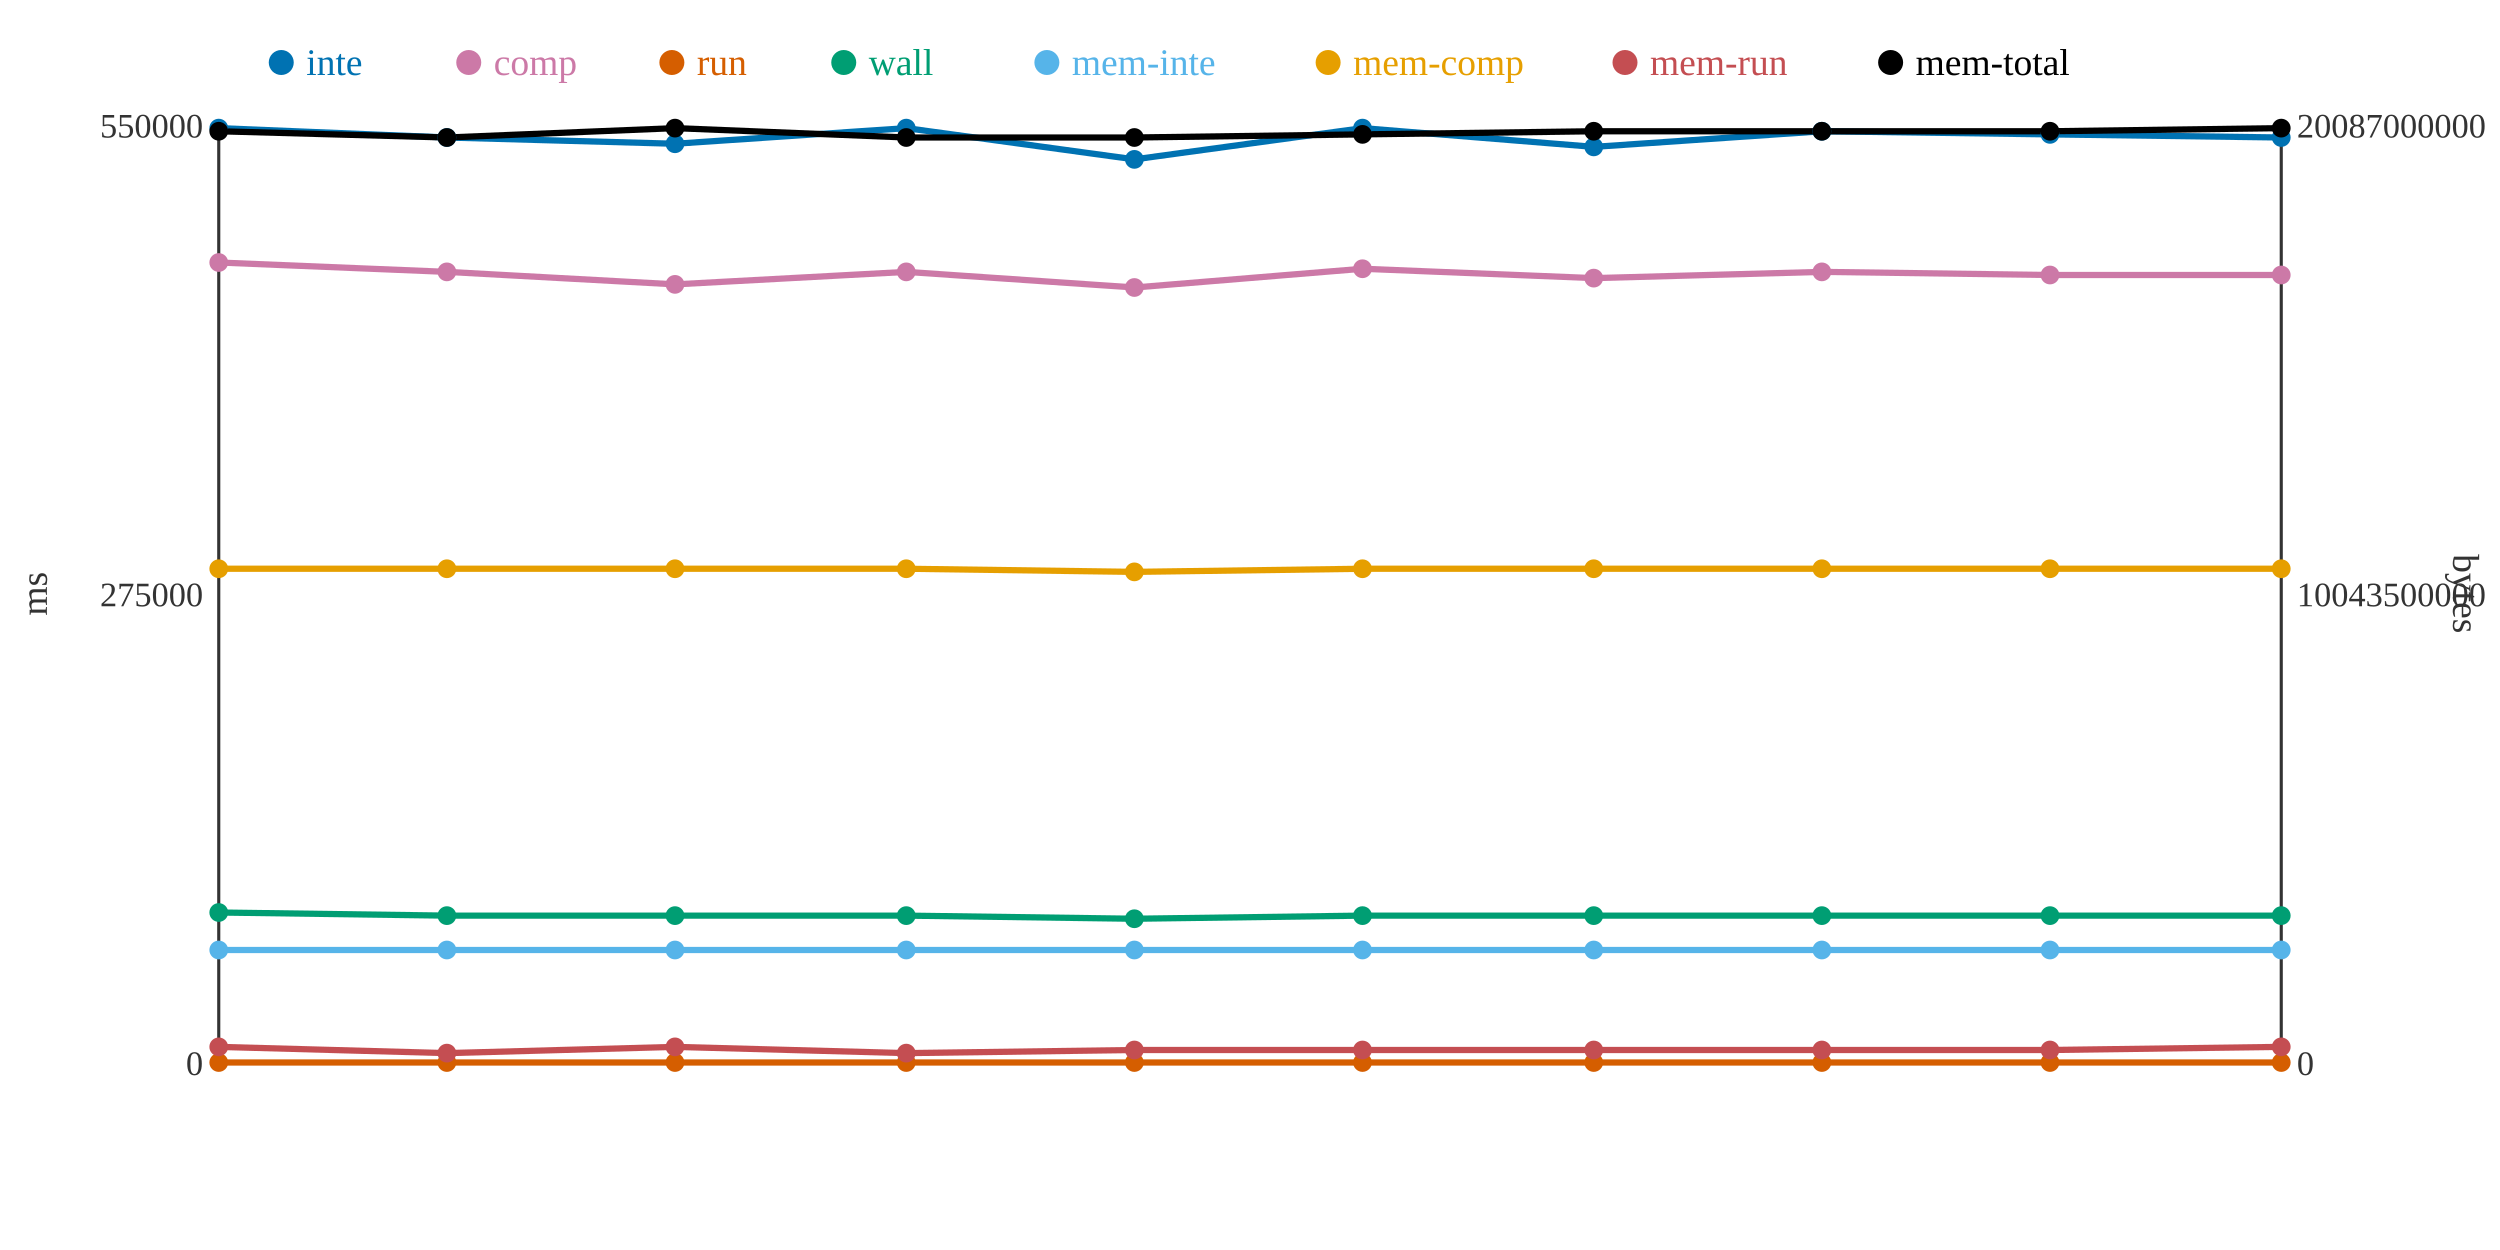
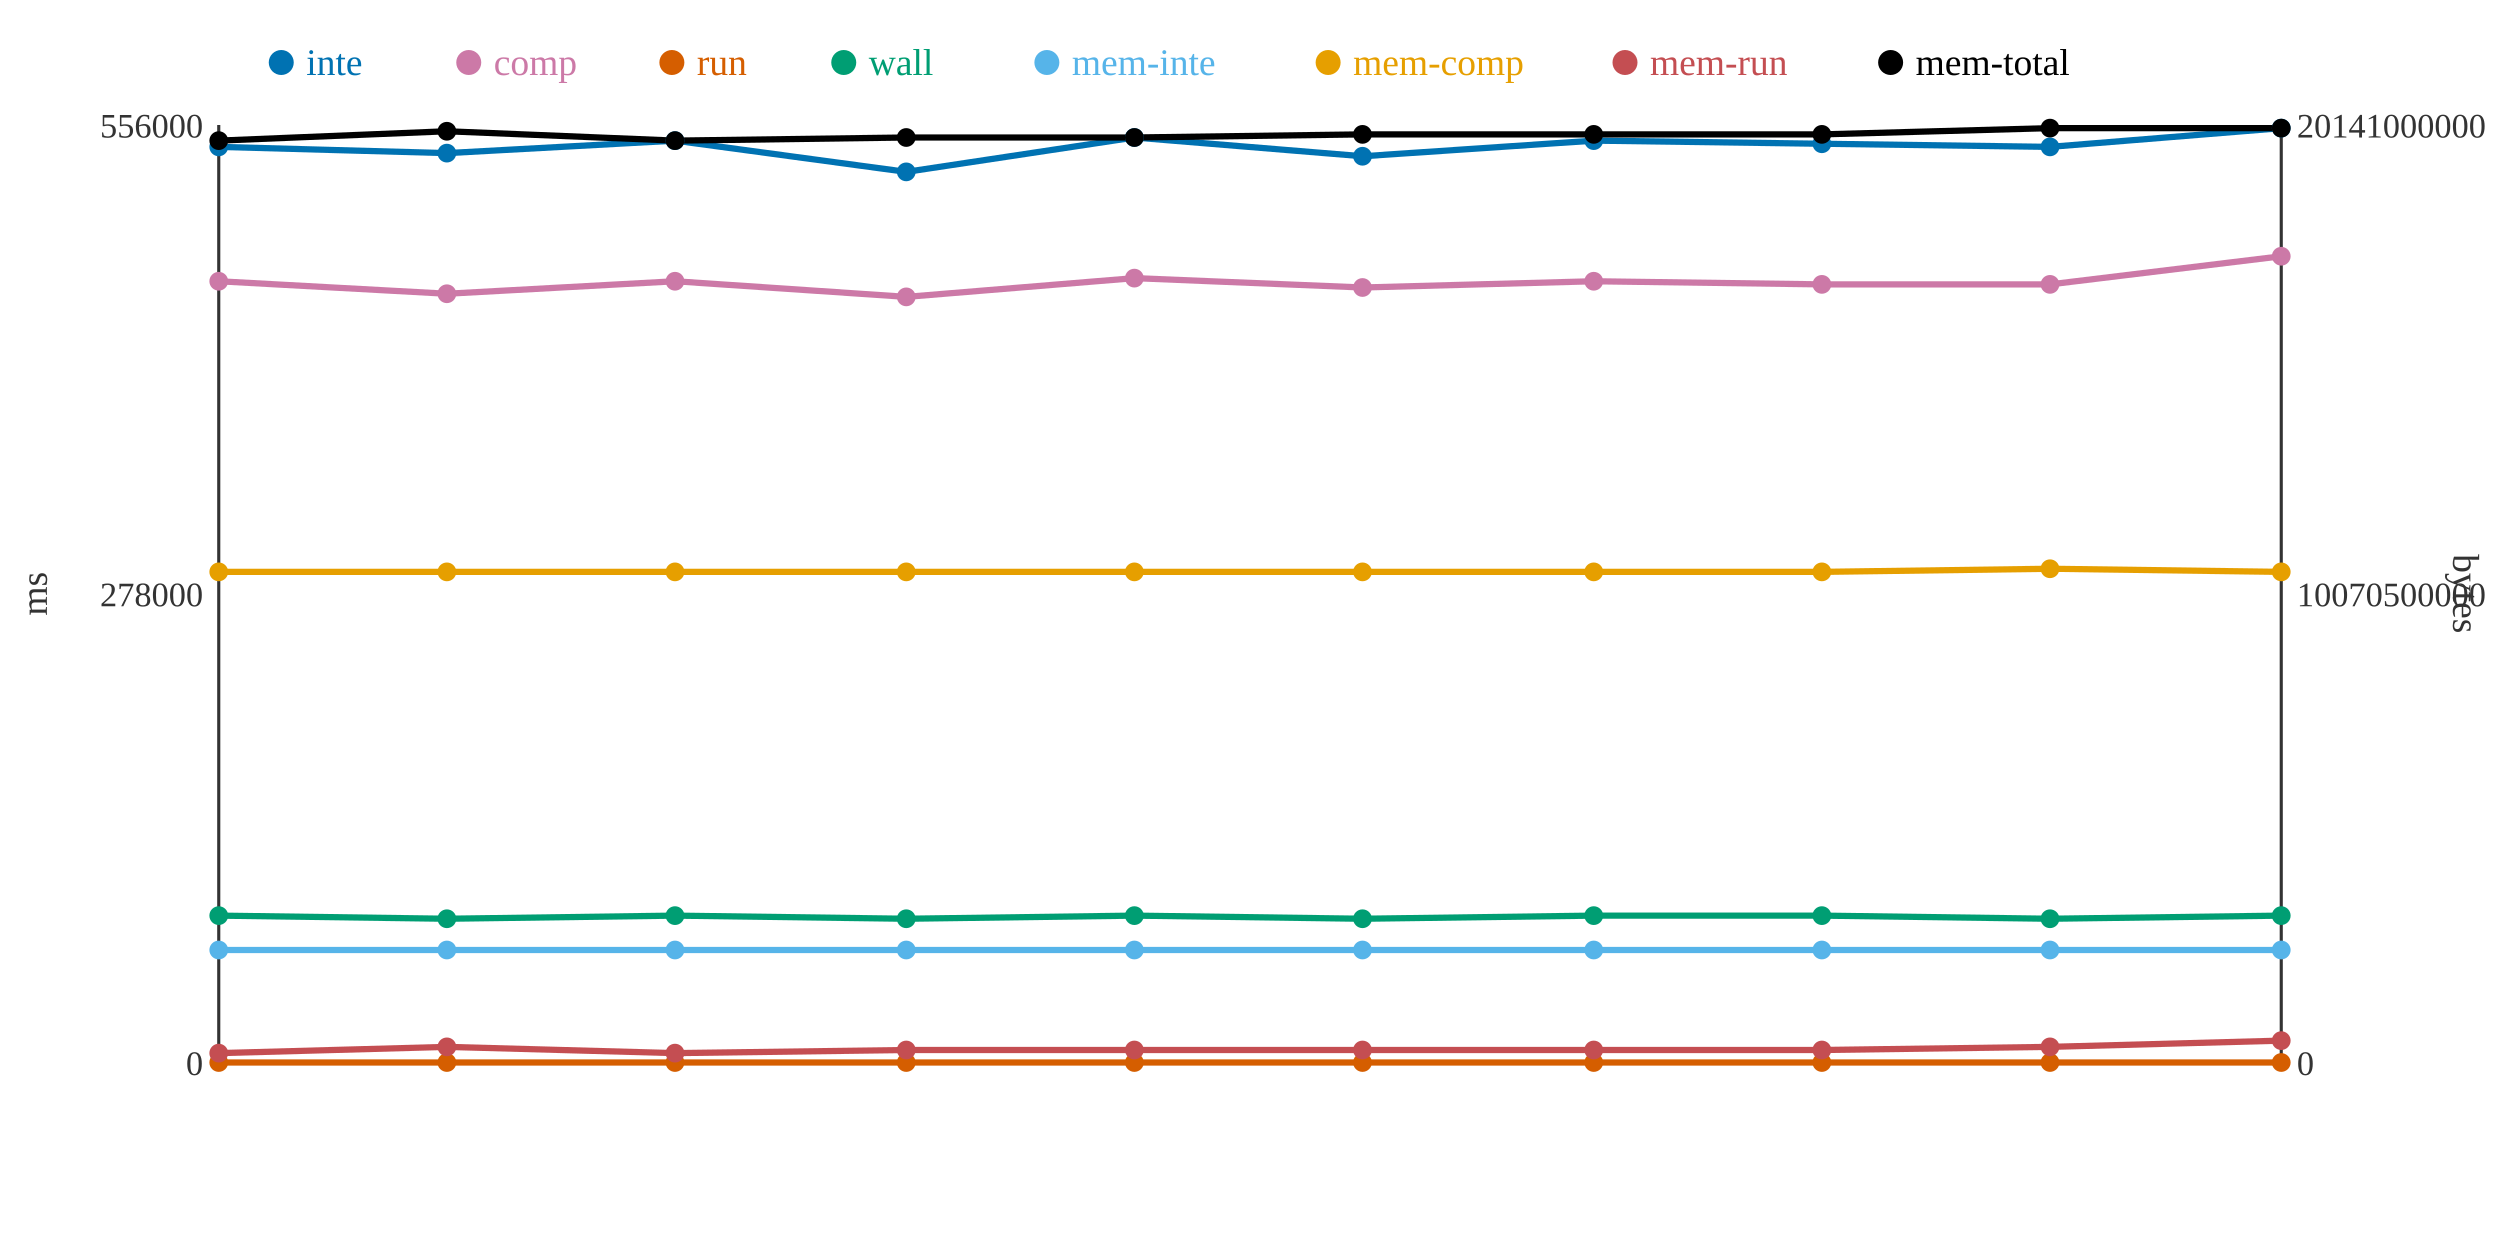
<svg xmlns="http://www.w3.org/2000/svg" width="800" height="400">
  <rect width="800" height="400" fill="white" />
  <line x1="70" y1="40" x2="70" y2="340" stroke="#333" stroke-width="1" />
  <line x1="70" y1="340" x2="730" y2="340" stroke="#333" stroke-width="1" />
  <line x1="730" y1="40" x2="730" y2="340" stroke="#333" stroke-width="1" />
  <text x="65" y="344" text-anchor="end" font-size="11" fill="#333">0</text>
-   <text x="65" y="194" text-anchor="end" font-size="11" fill="#333">275000</text>
-   <text x="65" y="44" text-anchor="end" font-size="11" fill="#333">550000</text>
+   <text x="65" y="194" text-anchor="end" font-size="11" fill="#333">278000</text>
+   <text x="65" y="44" text-anchor="end" font-size="11" fill="#333">556000</text>
  <text x="15" y="190" text-anchor="middle" font-size="12" fill="#333" transform="rotate(-90 15 190)">ms</text>
  <text x="735" y="344" text-anchor="start" font-size="11" fill="#333">0</text>
-   <text x="735" y="194" text-anchor="start" font-size="11" fill="#333">10043500000</text>
-   <text x="735" y="44" text-anchor="start" font-size="11" fill="#333">20087000000</text>
+   <text x="735" y="194" text-anchor="start" font-size="11" fill="#333">10070500000</text>
+   <text x="735" y="44" text-anchor="start" font-size="11" fill="#333">20141000000</text>
  <text x="785" y="190" text-anchor="middle" font-size="12" fill="#333" transform="rotate(90 785 190)">bytes</text>
-   <polyline points="70,41 143,44 216,46 290,41 363,51 436,41 510,47 583,42 656,43 730,44" fill="none" stroke="#0072B2" stroke-width="2" />
-   <polyline points="70,84 143,87 216,91 290,87 363,92 436,86 510,89 583,87 656,88 730,88" fill="none" stroke="#CC79A7" stroke-width="2" />
+   <polyline points="70,47 143,49 216,45 290,55 363,44 436,50 510,45 583,46 656,47 730,41" fill="none" stroke="#0072B2" stroke-width="2" />
+   <polyline points="70,90 143,94 216,90 290,95 363,89 436,92 510,90 583,91 656,91 730,82" fill="none" stroke="#CC79A7" stroke-width="2" />
  <polyline points="70,340 143,340 216,340 290,340 363,340 436,340 510,340 583,340 656,340 730,340" fill="none" stroke="#D55E00" stroke-width="2" />
-   <polyline points="70,292 143,293 216,293 290,293 363,294 436,293 510,293 583,293 656,293 730,293" fill="none" stroke="#009E73" stroke-width="2" />
+   <polyline points="70,293 143,294 216,293 290,294 363,293 436,294 510,293 583,293 656,294 730,293" fill="none" stroke="#009E73" stroke-width="2" />
  <polyline points="70,304 143,304 216,304 290,304 363,304 436,304 510,304 583,304 656,304 730,304" fill="none" stroke="#56B4E9" stroke-width="2" />
-   <polyline points="70,182 143,182 216,182 290,182 363,183 436,182 510,182 583,182 656,182 730,182" fill="none" stroke="#E69F00" stroke-width="2" />
-   <polyline points="70,335 143,337 216,335 290,337 363,336 436,336 510,336 583,336 656,336 730,335" fill="none" stroke="#C44E52" stroke-width="2" />
-   <polyline points="70,42 143,44 216,41 290,44 363,44 436,43 510,42 583,42 656,42 730,41" fill="none" stroke="#000000" stroke-width="2" />
-   <circle cx="70" cy="41" r="3" fill="#0072B2" />
-   <circle cx="70" cy="84" r="3" fill="#CC79A7" />
+   <polyline points="70,183 143,183 216,183 290,183 363,183 436,183 510,183 583,183 656,182 730,183" fill="none" stroke="#E69F00" stroke-width="2" />
+   <polyline points="70,337 143,335 216,337 290,336 363,336 436,336 510,336 583,336 656,335 730,333" fill="none" stroke="#C44E52" stroke-width="2" />
+   <polyline points="70,45 143,42 216,45 290,44 363,44 436,43 510,43 583,43 656,41 730,41" fill="none" stroke="#000000" stroke-width="2" />
+   <circle cx="70" cy="47" r="3" fill="#0072B2" />
+   <circle cx="70" cy="90" r="3" fill="#CC79A7" />
  <circle cx="70" cy="340" r="3" fill="#D55E00" />
-   <circle cx="70" cy="292" r="3" fill="#009E73" />
+   <circle cx="70" cy="293" r="3" fill="#009E73" />
  <circle cx="70" cy="304" r="3" fill="#56B4E9" />
-   <circle cx="70" cy="182" r="3" fill="#E69F00" />
-   <circle cx="70" cy="335" r="3" fill="#C44E52" />
-   <circle cx="70" cy="42" r="3" fill="#000000" />
-   <circle cx="143" cy="44" r="3" fill="#0072B2" />
-   <circle cx="143" cy="87" r="3" fill="#CC79A7" />
+   <circle cx="70" cy="183" r="3" fill="#E69F00" />
+   <circle cx="70" cy="337" r="3" fill="#C44E52" />
+   <circle cx="70" cy="45" r="3" fill="#000000" />
+   <circle cx="143" cy="49" r="3" fill="#0072B2" />
+   <circle cx="143" cy="94" r="3" fill="#CC79A7" />
  <circle cx="143" cy="340" r="3" fill="#D55E00" />
-   <circle cx="143" cy="293" r="3" fill="#009E73" />
+   <circle cx="143" cy="294" r="3" fill="#009E73" />
  <circle cx="143" cy="304" r="3" fill="#56B4E9" />
-   <circle cx="143" cy="182" r="3" fill="#E69F00" />
-   <circle cx="143" cy="337" r="3" fill="#C44E52" />
-   <circle cx="143" cy="44" r="3" fill="#000000" />
-   <circle cx="216" cy="46" r="3" fill="#0072B2" />
-   <circle cx="216" cy="91" r="3" fill="#CC79A7" />
+   <circle cx="143" cy="183" r="3" fill="#E69F00" />
+   <circle cx="143" cy="335" r="3" fill="#C44E52" />
+   <circle cx="143" cy="42" r="3" fill="#000000" />
+   <circle cx="216" cy="45" r="3" fill="#0072B2" />
+   <circle cx="216" cy="90" r="3" fill="#CC79A7" />
  <circle cx="216" cy="340" r="3" fill="#D55E00" />
  <circle cx="216" cy="293" r="3" fill="#009E73" />
  <circle cx="216" cy="304" r="3" fill="#56B4E9" />
-   <circle cx="216" cy="182" r="3" fill="#E69F00" />
-   <circle cx="216" cy="335" r="3" fill="#C44E52" />
-   <circle cx="216" cy="41" r="3" fill="#000000" />
-   <circle cx="290" cy="41" r="3" fill="#0072B2" />
-   <circle cx="290" cy="87" r="3" fill="#CC79A7" />
+   <circle cx="216" cy="183" r="3" fill="#E69F00" />
+   <circle cx="216" cy="337" r="3" fill="#C44E52" />
+   <circle cx="216" cy="45" r="3" fill="#000000" />
+   <circle cx="290" cy="55" r="3" fill="#0072B2" />
+   <circle cx="290" cy="95" r="3" fill="#CC79A7" />
  <circle cx="290" cy="340" r="3" fill="#D55E00" />
-   <circle cx="290" cy="293" r="3" fill="#009E73" />
+   <circle cx="290" cy="294" r="3" fill="#009E73" />
  <circle cx="290" cy="304" r="3" fill="#56B4E9" />
-   <circle cx="290" cy="182" r="3" fill="#E69F00" />
-   <circle cx="290" cy="337" r="3" fill="#C44E52" />
+   <circle cx="290" cy="183" r="3" fill="#E69F00" />
+   <circle cx="290" cy="336" r="3" fill="#C44E52" />
  <circle cx="290" cy="44" r="3" fill="#000000" />
-   <circle cx="363" cy="51" r="3" fill="#0072B2" />
-   <circle cx="363" cy="92" r="3" fill="#CC79A7" />
+   <circle cx="363" cy="44" r="3" fill="#0072B2" />
+   <circle cx="363" cy="89" r="3" fill="#CC79A7" />
  <circle cx="363" cy="340" r="3" fill="#D55E00" />
-   <circle cx="363" cy="294" r="3" fill="#009E73" />
+   <circle cx="363" cy="293" r="3" fill="#009E73" />
  <circle cx="363" cy="304" r="3" fill="#56B4E9" />
  <circle cx="363" cy="183" r="3" fill="#E69F00" />
  <circle cx="363" cy="336" r="3" fill="#C44E52" />
  <circle cx="363" cy="44" r="3" fill="#000000" />
-   <circle cx="436" cy="41" r="3" fill="#0072B2" />
-   <circle cx="436" cy="86" r="3" fill="#CC79A7" />
+   <circle cx="436" cy="50" r="3" fill="#0072B2" />
+   <circle cx="436" cy="92" r="3" fill="#CC79A7" />
  <circle cx="436" cy="340" r="3" fill="#D55E00" />
-   <circle cx="436" cy="293" r="3" fill="#009E73" />
+   <circle cx="436" cy="294" r="3" fill="#009E73" />
  <circle cx="436" cy="304" r="3" fill="#56B4E9" />
-   <circle cx="436" cy="182" r="3" fill="#E69F00" />
+   <circle cx="436" cy="183" r="3" fill="#E69F00" />
  <circle cx="436" cy="336" r="3" fill="#C44E52" />
  <circle cx="436" cy="43" r="3" fill="#000000" />
-   <circle cx="510" cy="47" r="3" fill="#0072B2" />
-   <circle cx="510" cy="89" r="3" fill="#CC79A7" />
+   <circle cx="510" cy="45" r="3" fill="#0072B2" />
+   <circle cx="510" cy="90" r="3" fill="#CC79A7" />
  <circle cx="510" cy="340" r="3" fill="#D55E00" />
  <circle cx="510" cy="293" r="3" fill="#009E73" />
  <circle cx="510" cy="304" r="3" fill="#56B4E9" />
-   <circle cx="510" cy="182" r="3" fill="#E69F00" />
+   <circle cx="510" cy="183" r="3" fill="#E69F00" />
  <circle cx="510" cy="336" r="3" fill="#C44E52" />
-   <circle cx="510" cy="42" r="3" fill="#000000" />
-   <circle cx="583" cy="42" r="3" fill="#0072B2" />
-   <circle cx="583" cy="87" r="3" fill="#CC79A7" />
+   <circle cx="510" cy="43" r="3" fill="#000000" />
+   <circle cx="583" cy="46" r="3" fill="#0072B2" />
+   <circle cx="583" cy="91" r="3" fill="#CC79A7" />
  <circle cx="583" cy="340" r="3" fill="#D55E00" />
  <circle cx="583" cy="293" r="3" fill="#009E73" />
  <circle cx="583" cy="304" r="3" fill="#56B4E9" />
-   <circle cx="583" cy="182" r="3" fill="#E69F00" />
+   <circle cx="583" cy="183" r="3" fill="#E69F00" />
  <circle cx="583" cy="336" r="3" fill="#C44E52" />
-   <circle cx="583" cy="42" r="3" fill="#000000" />
-   <circle cx="656" cy="43" r="3" fill="#0072B2" />
-   <circle cx="656" cy="88" r="3" fill="#CC79A7" />
+   <circle cx="583" cy="43" r="3" fill="#000000" />
+   <circle cx="656" cy="47" r="3" fill="#0072B2" />
+   <circle cx="656" cy="91" r="3" fill="#CC79A7" />
  <circle cx="656" cy="340" r="3" fill="#D55E00" />
-   <circle cx="656" cy="293" r="3" fill="#009E73" />
+   <circle cx="656" cy="294" r="3" fill="#009E73" />
  <circle cx="656" cy="304" r="3" fill="#56B4E9" />
  <circle cx="656" cy="182" r="3" fill="#E69F00" />
-   <circle cx="656" cy="336" r="3" fill="#C44E52" />
-   <circle cx="656" cy="42" r="3" fill="#000000" />
-   <circle cx="730" cy="44" r="3" fill="#0072B2" />
-   <circle cx="730" cy="88" r="3" fill="#CC79A7" />
+   <circle cx="656" cy="335" r="3" fill="#C44E52" />
+   <circle cx="656" cy="41" r="3" fill="#000000" />
+   <circle cx="730" cy="41" r="3" fill="#0072B2" />
+   <circle cx="730" cy="82" r="3" fill="#CC79A7" />
  <circle cx="730" cy="340" r="3" fill="#D55E00" />
  <circle cx="730" cy="293" r="3" fill="#009E73" />
  <circle cx="730" cy="304" r="3" fill="#56B4E9" />
-   <circle cx="730" cy="182" r="3" fill="#E69F00" />
-   <circle cx="730" cy="335" r="3" fill="#C44E52" />
+   <circle cx="730" cy="183" r="3" fill="#E69F00" />
+   <circle cx="730" cy="333" r="3" fill="#C44E52" />
  <circle cx="730" cy="41" r="3" fill="#000000" />
  <circle cx="90" cy="20" r="4" fill="#0072B2" />
  <text x="98" y="24" text-anchor="start" font-size="12" fill="#0072B2">inte</text>
  <circle cx="150" cy="20" r="4" fill="#CC79A7" />
  <text x="158" y="24" text-anchor="start" font-size="12" fill="#CC79A7">comp</text>
  <circle cx="215" cy="20" r="4" fill="#D55E00" />
  <text x="223" y="24" text-anchor="start" font-size="12" fill="#D55E00">run</text>
  <circle cx="270" cy="20" r="4" fill="#009E73" />
  <text x="278" y="24" text-anchor="start" font-size="12" fill="#009E73">wall</text>
  <circle cx="335" cy="20" r="4" fill="#56B4E9" />
  <text x="343" y="24" text-anchor="start" font-size="12" fill="#56B4E9">mem-inte</text>
  <circle cx="425" cy="20" r="4" fill="#E69F00" />
  <text x="433" y="24" text-anchor="start" font-size="12" fill="#E69F00">mem-comp</text>
  <circle cx="520" cy="20" r="4" fill="#C44E52" />
  <text x="528" y="24" text-anchor="start" font-size="12" fill="#C44E52">mem-run</text>
  <circle cx="605" cy="20" r="4" fill="#000000" />
  <text x="613" y="24" text-anchor="start" font-size="12" fill="#000000">mem-total</text>
</svg>
